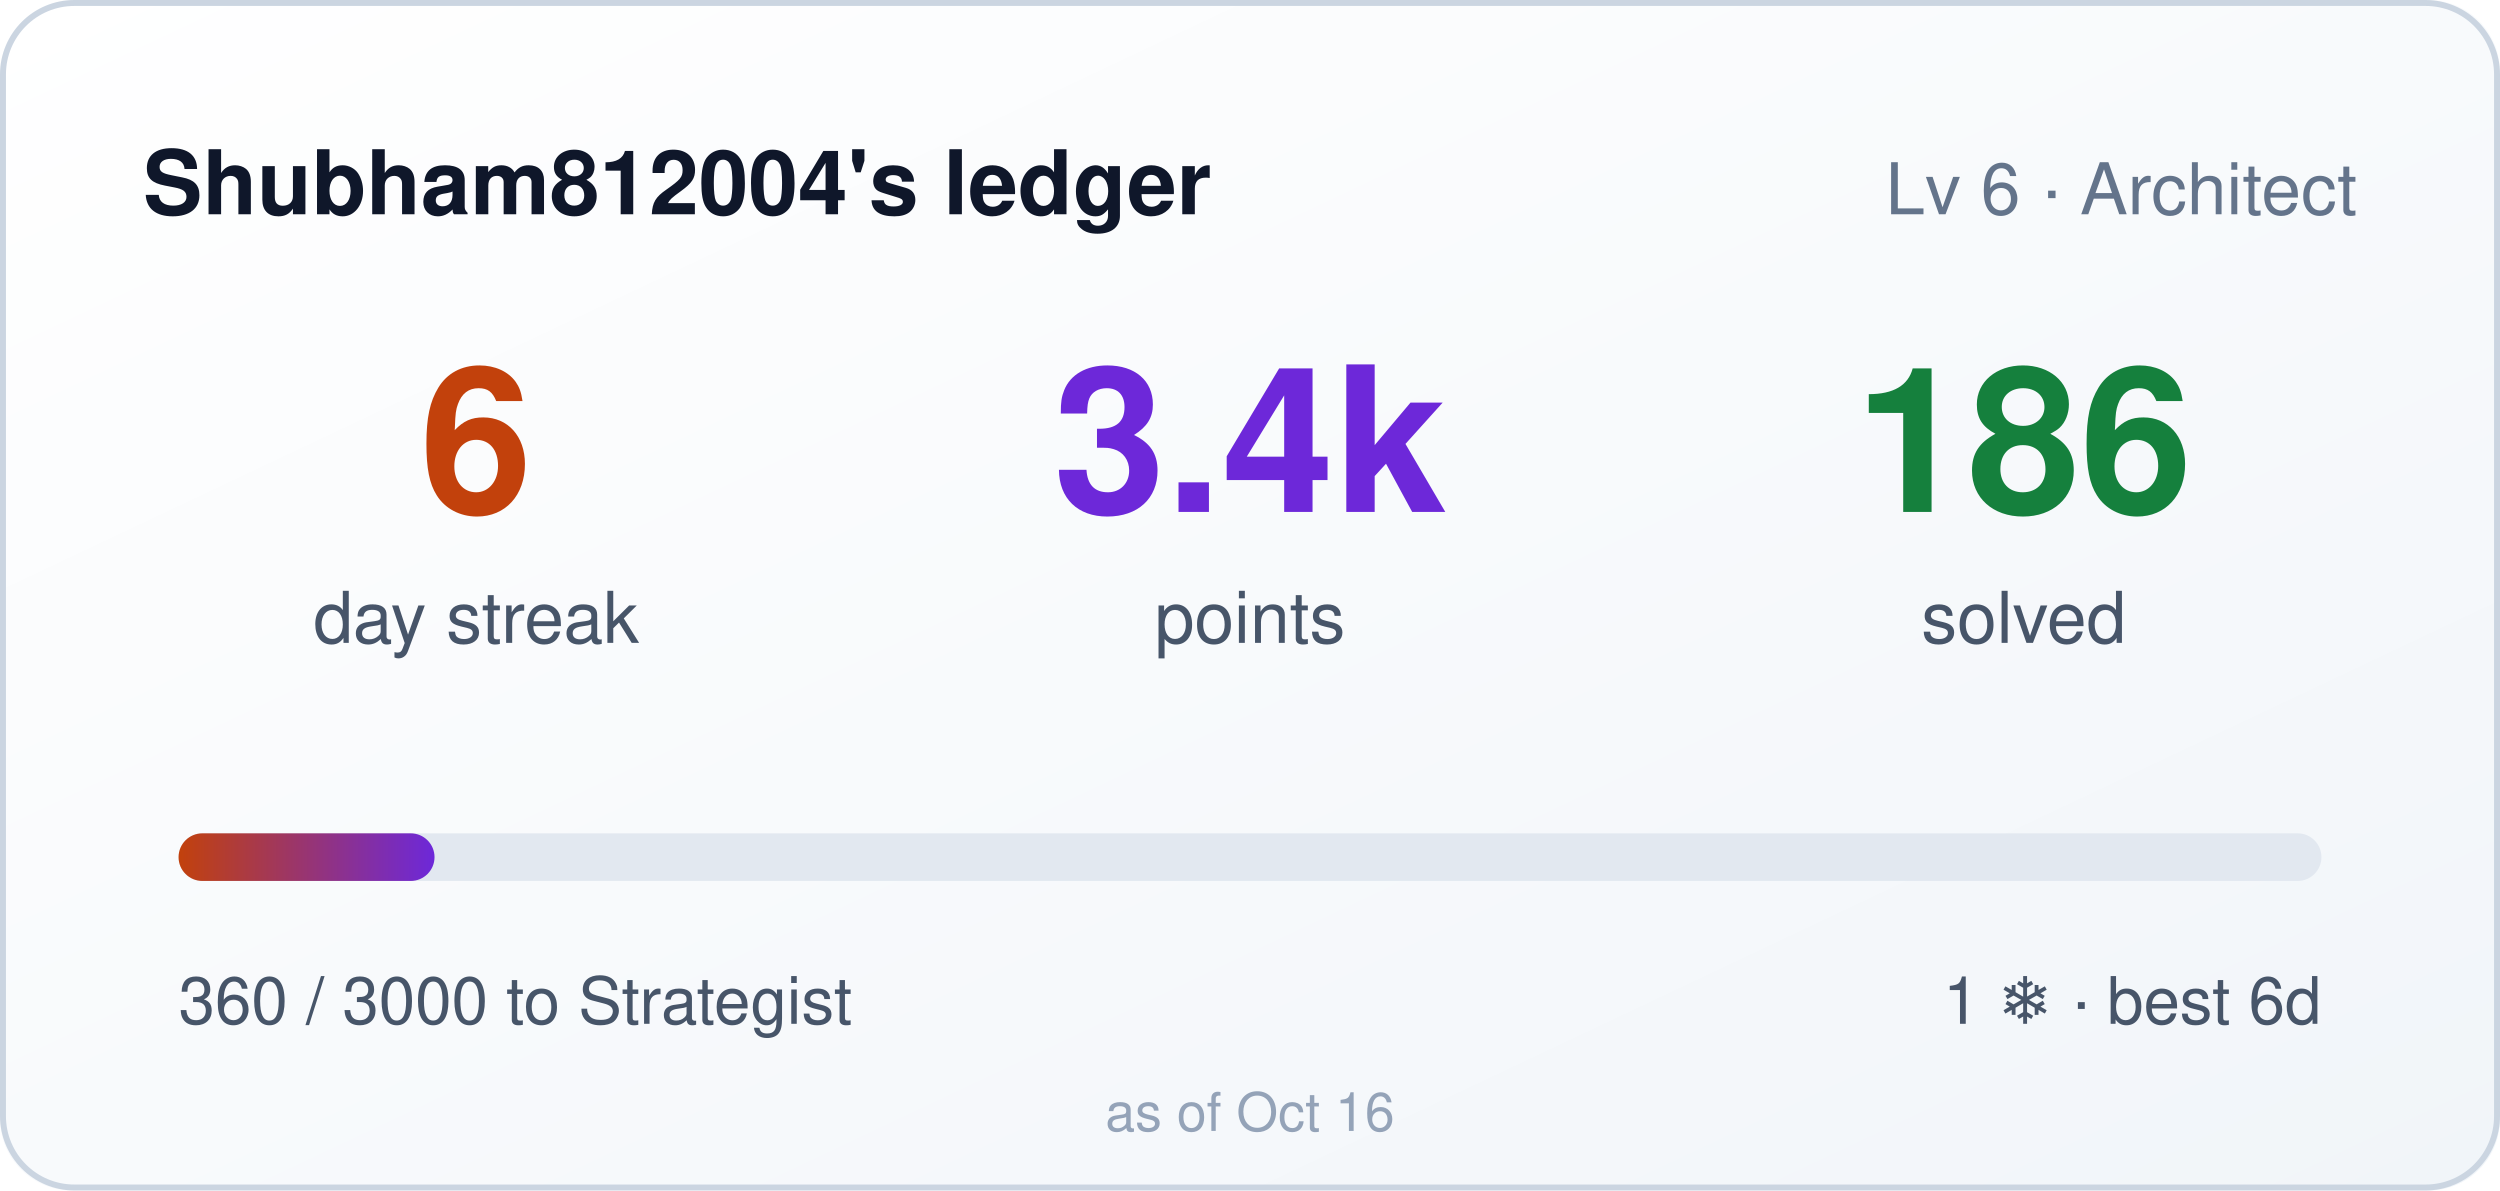
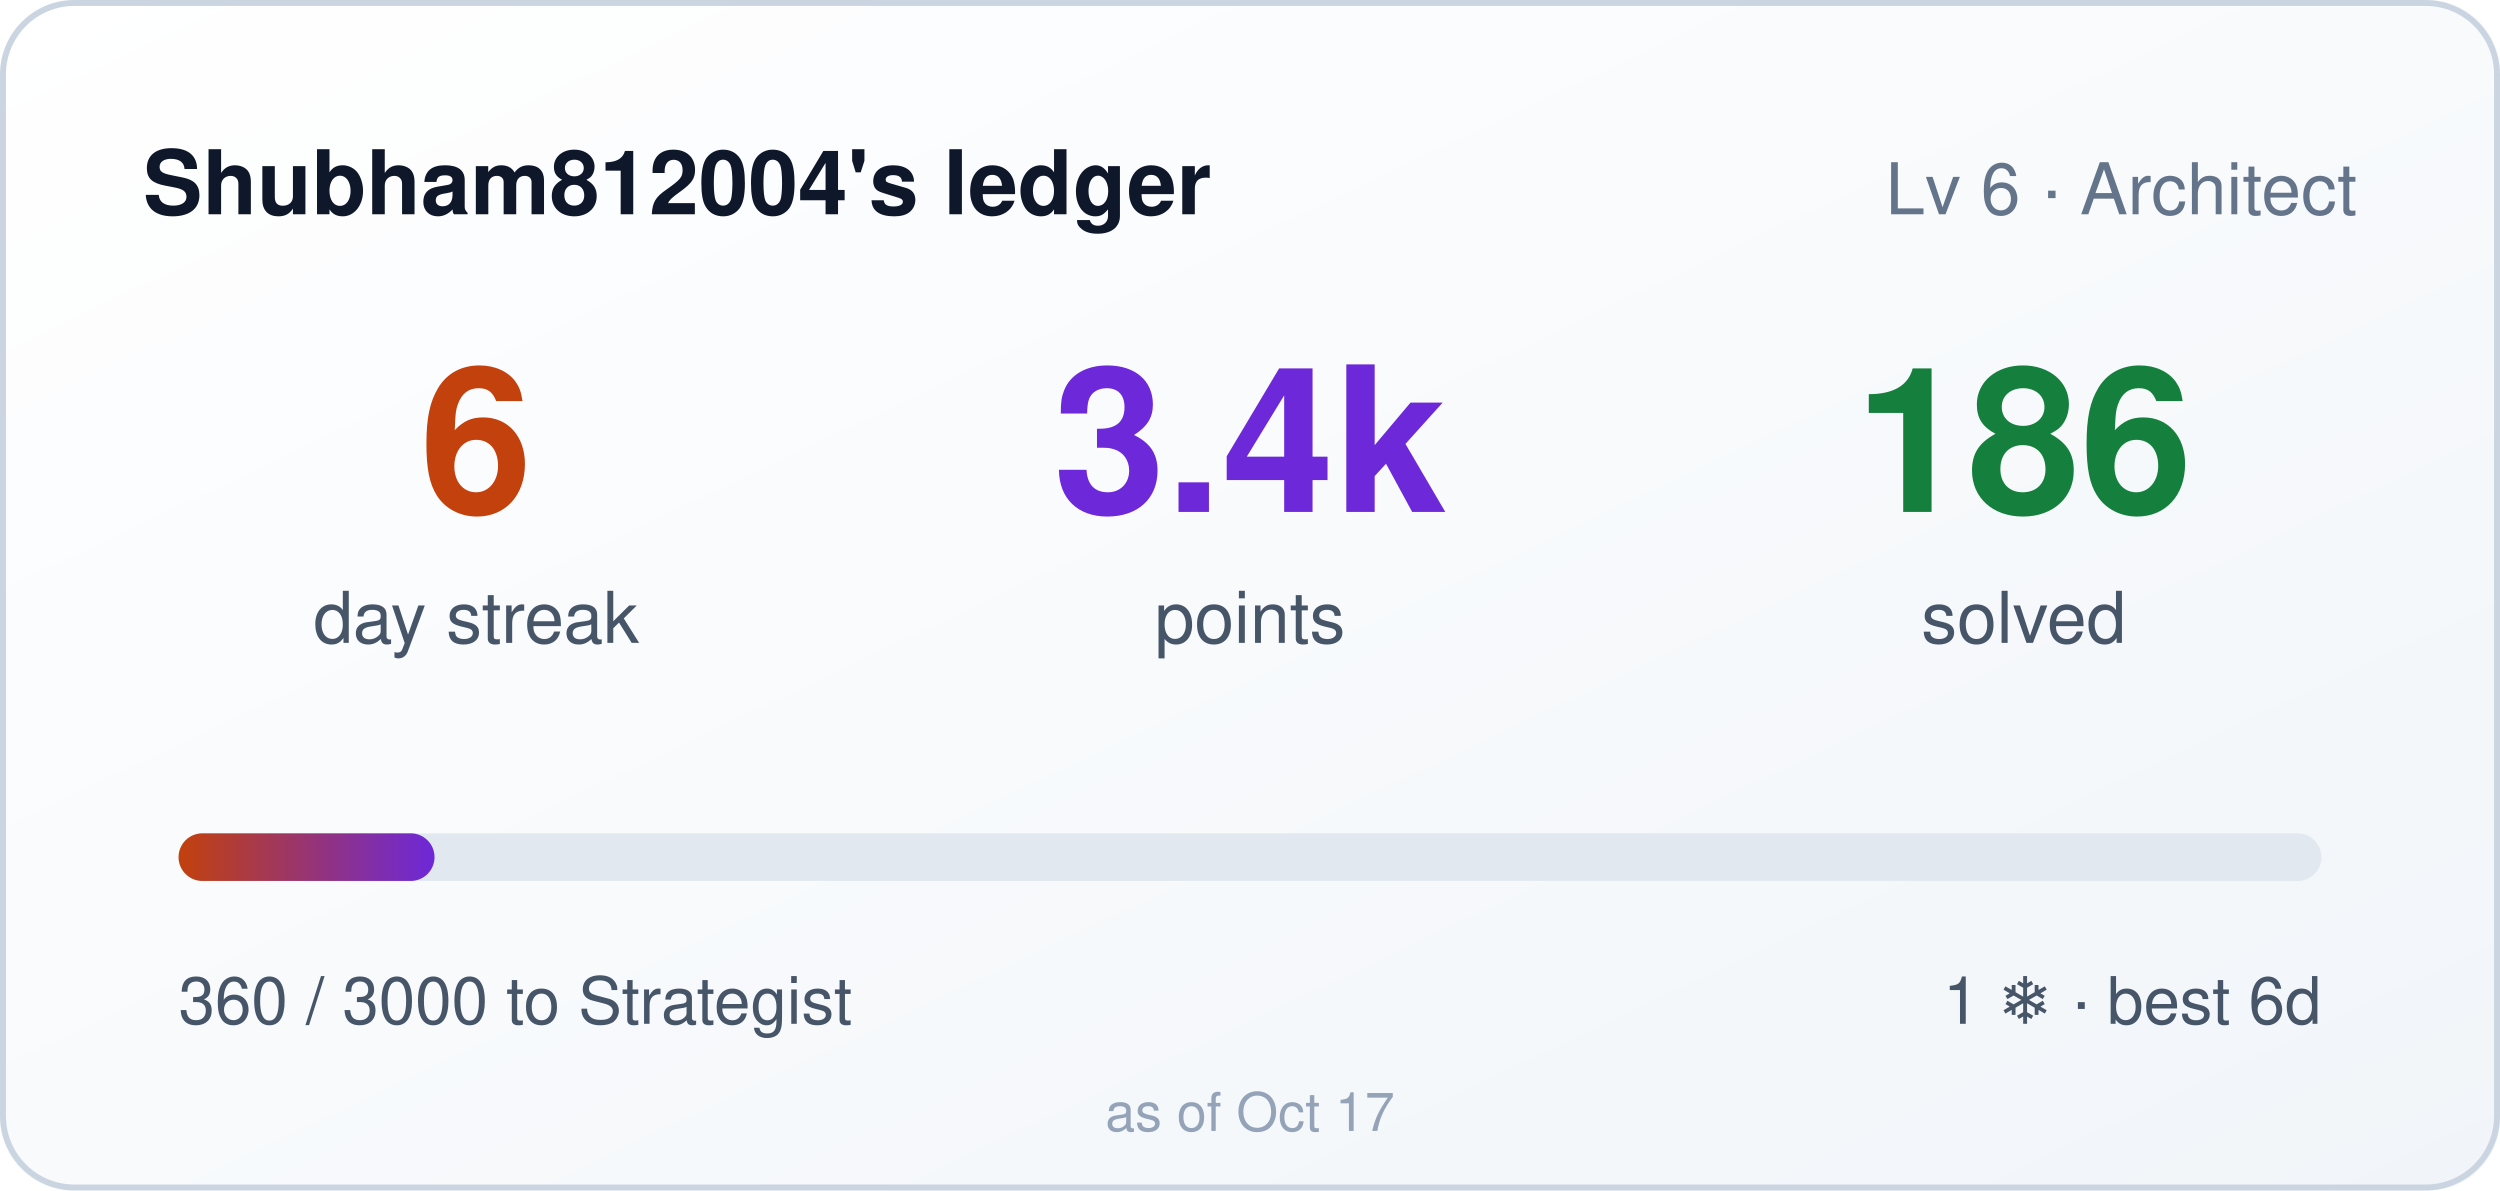
<svg xmlns="http://www.w3.org/2000/svg" width="420" height="200" role="img" aria-label="Shubham812004's ledger: 6 day streak, 3360 points">
  <style>
    .bar,.n{transform-box:fill-box}
    .bar{transform-origin:left center}
    @media (prefers-reduced-motion: no-preference){
      .bar{animation:cl-grow .9s cubic-bezier(.22,1,.36,1) both}
      .n{animation:cl-rise .5s ease-out both}
      .n2{animation-delay:.08s}
      .n3{animation-delay:.16s}
    }
    @keyframes cl-grow{from{transform:scaleX(0)}to{transform:scaleX(1)}}
    @keyframes cl-rise{from{opacity:0;transform:translateY(6px)}to{opacity:1;transform:none}}
  </style>
  <defs>
    <linearGradient id="bg" x1="0" y1="0" x2="1" y2="1">
      <stop offset="0" stop-color="#ffffff" />
      <stop offset="1" stop-color="#f1f5f9" />
    </linearGradient>
    <linearGradient id="bar" x1="0" y1="0" x2="1" y2="0">
      <stop offset="0" stop-color="#c2410c" />
      <stop offset="1" stop-color="#6d28d9" />
    </linearGradient>
  </defs>
  <rect width="420" height="200" rx="12" fill="url(#bg)" />
  <rect x="0.5" y="0.5" width="419" height="199" rx="12" fill="none" stroke="#cbd5e1" />
  <text x="24" y="36" fill="#0f172a" font-size="15" font-weight="600" font-family="Segoe UI,Helvetica,Arial,sans-serif">Shubham812004's ledger</text>
  <text x="396" y="36" fill="#64748b" font-size="12" text-anchor="end" font-family="Segoe UI,Helvetica,Arial,sans-serif">Lv 6 · Architect</text>
  <g font-family="Segoe UI,Helvetica,Arial,sans-serif">
    <text class="n n1" x="80" y="86" fill="#c2410c" font-size="34" font-weight="700" text-anchor="middle">6</text>
    <text x="80" y="108" fill="#475569" font-size="12" text-anchor="middle">day streak</text>
    <text class="n n2" x="210" y="86" fill="#6d28d9" font-size="34" font-weight="700" text-anchor="middle">3.4k</text>
    <text x="210" y="108" fill="#475569" font-size="12" text-anchor="middle">points</text>
    <text class="n n3" x="340" y="86" fill="#15803d" font-size="34" font-weight="700" text-anchor="middle">186</text>
    <text x="340" y="108" fill="#475569" font-size="12" text-anchor="middle">solved</text>
  </g>
  <rect x="30" y="140" width="360" height="8" rx="4" fill="#e2e8f0" />
  <rect class="bar" x="30" y="140" width="43" height="8" rx="4" fill="url(#bar)" />
  <text x="30" y="172" fill="#475569" font-size="11" font-family="Segoe UI,Helvetica,Arial,sans-serif">360 / 3000 to Strategist</text>
  <text x="390" y="172" fill="#475569" font-size="11" text-anchor="end" font-family="Segoe UI,Helvetica,Arial,sans-serif">1 ❄ · best 6d</text>
-   <text x="210" y="190" fill="#94a3b8" font-size="9" text-anchor="middle" font-family="Segoe UI,Helvetica,Arial,sans-serif">as of Oct 16</text>
+   <text x="210" y="190" fill="#94a3b8" font-size="9" text-anchor="middle" font-family="Segoe UI,Helvetica,Arial,sans-serif">as of Oct 17</text>
</svg>
